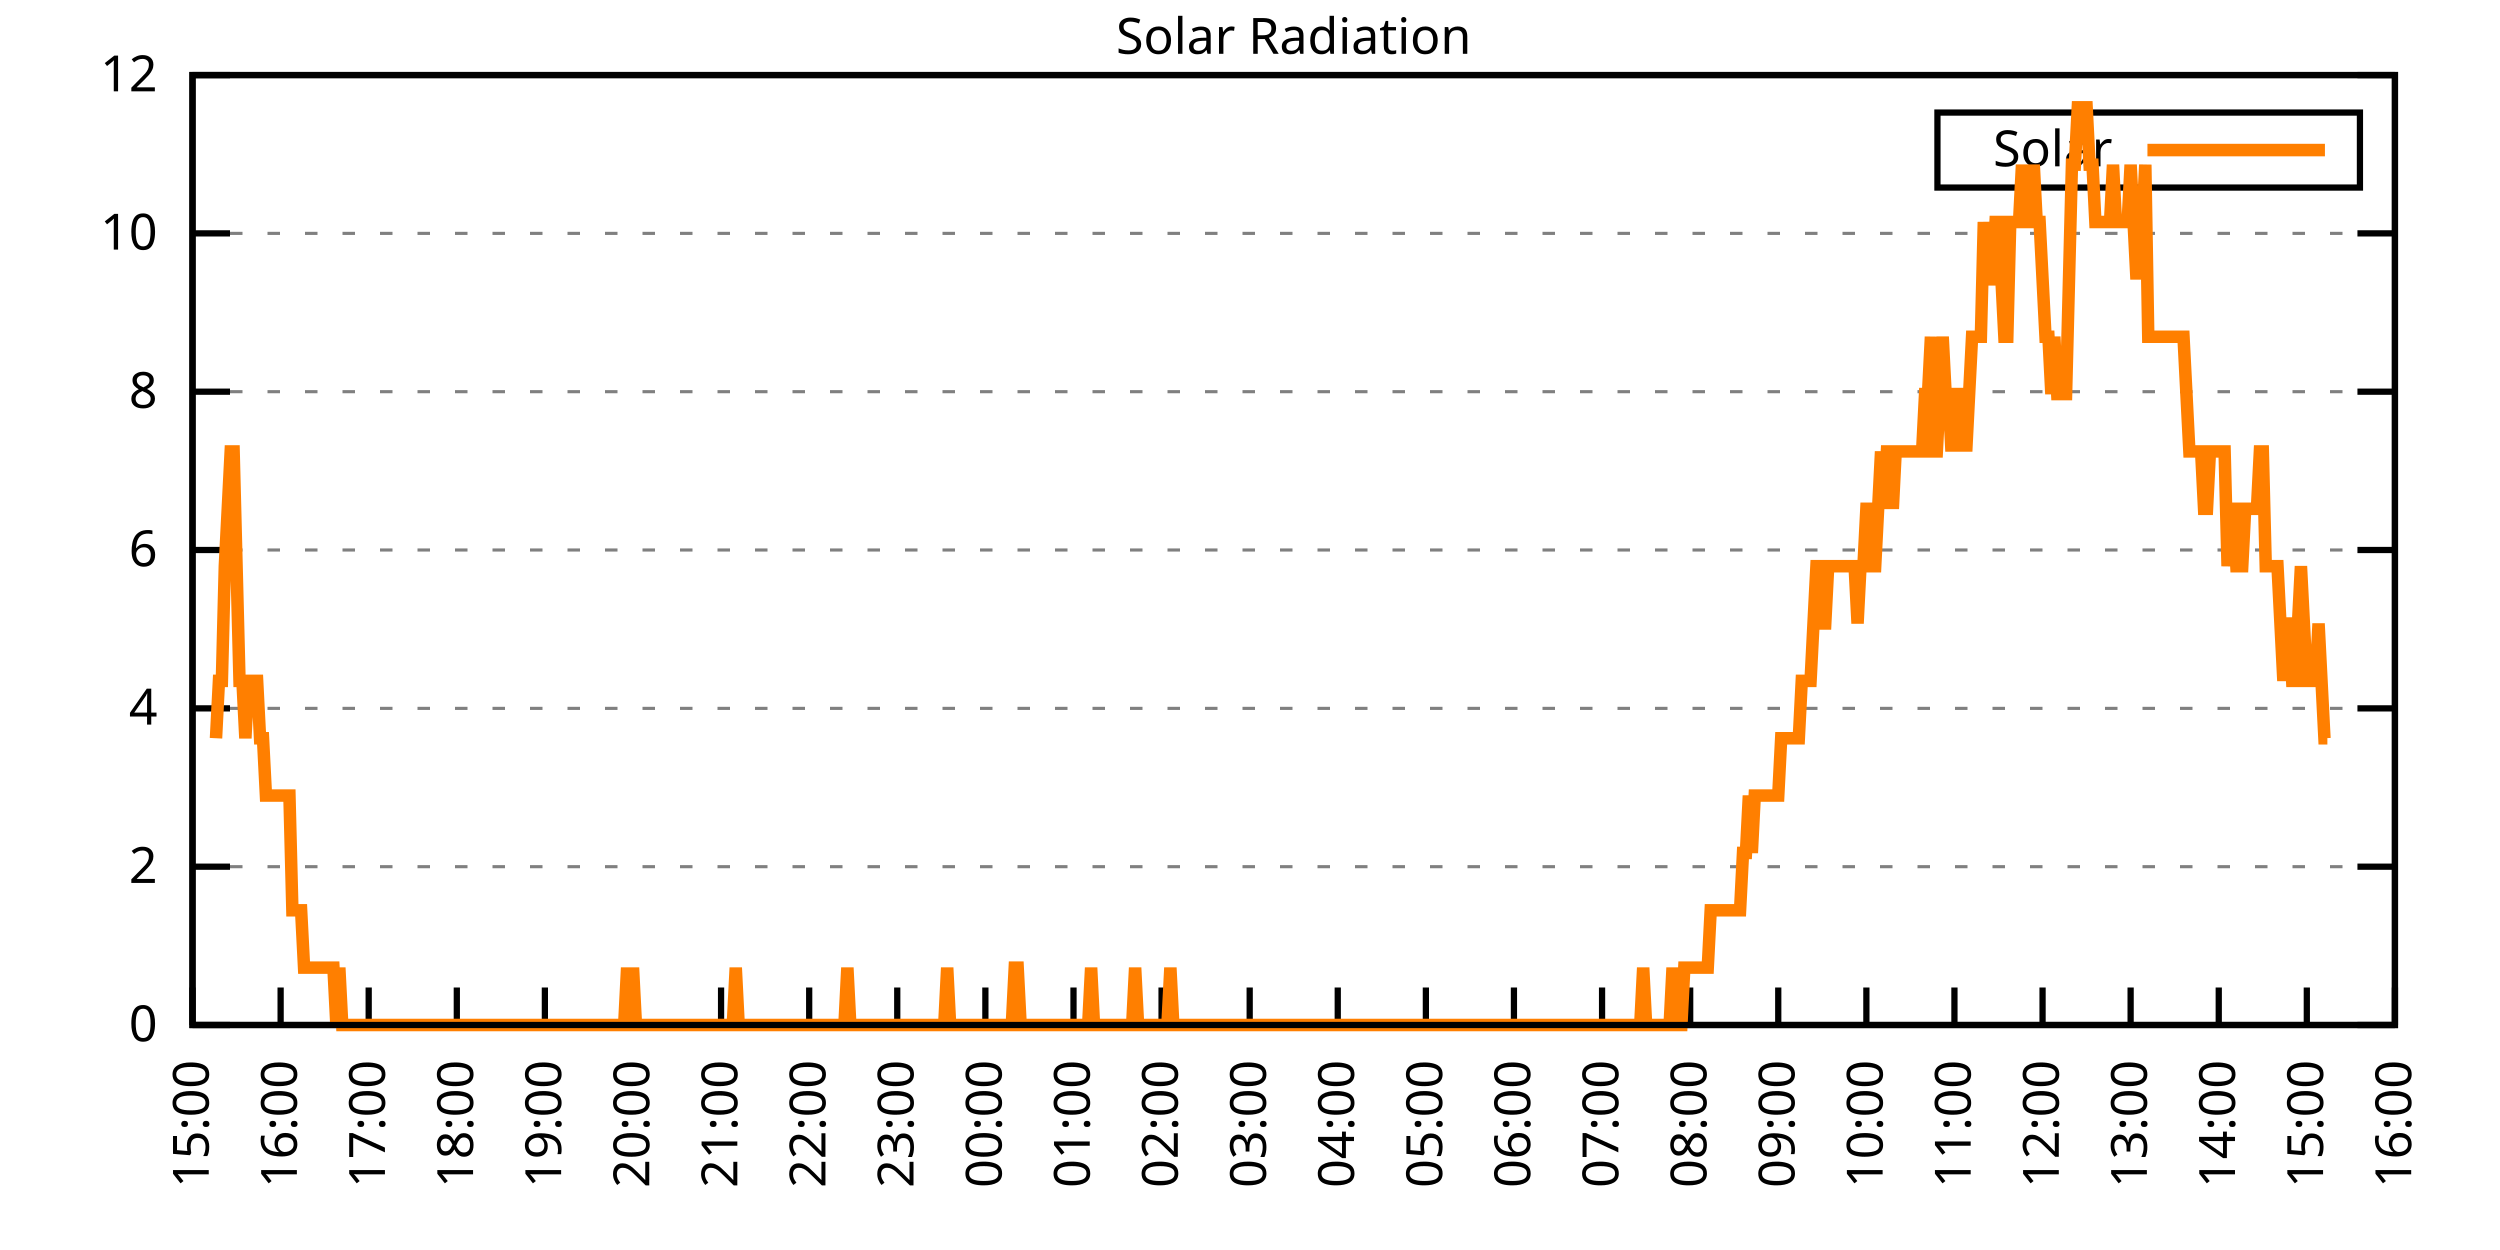
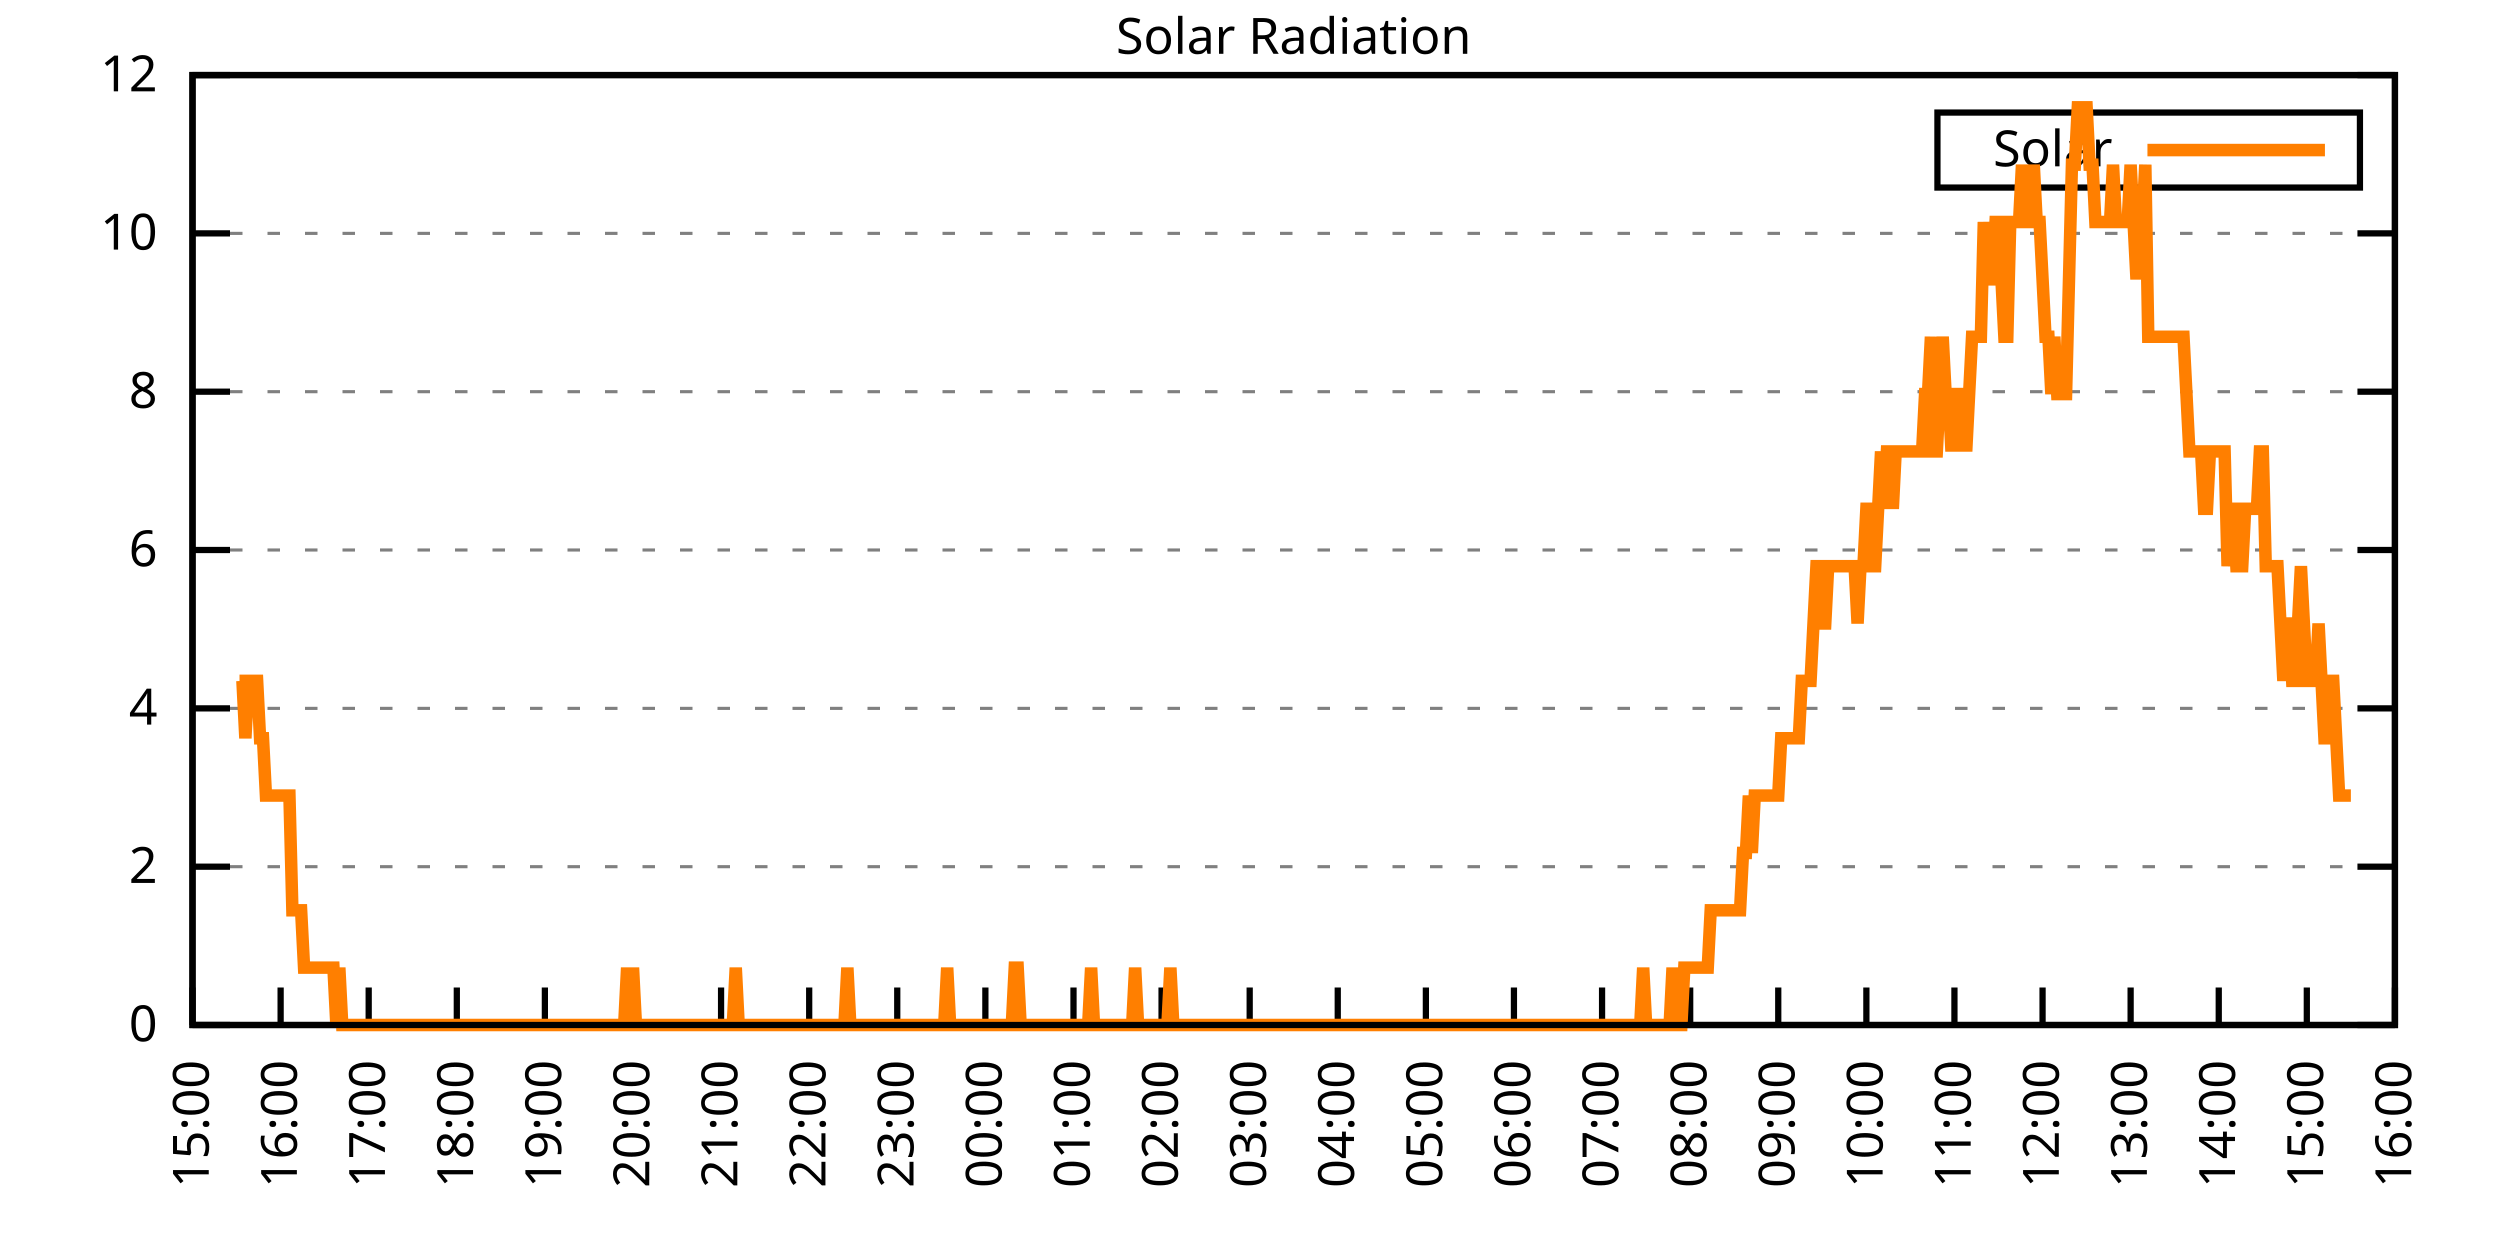
<svg xmlns="http://www.w3.org/2000/svg" xmlns:xlink="http://www.w3.org/1999/xlink" width="400" height="200" viewBox="0 0 400 200">
  <g id="gnuplot_canvas">
    <rect x="0" y="0" width="400" height="200" fill="none" />
    <defs>
      <circle id="gpDot" r="0.5" stroke-width="0.5" stroke="currentColor" />
      <path id="gpPt0" stroke-width="0.333" stroke="currentColor" d="M-1,0 h2 M0,-1 v2" />
      <path id="gpPt1" stroke-width="0.333" stroke="currentColor" d="M-1,-1 L1,1 M1,-1 L-1,1" />
      <path id="gpPt2" stroke-width="0.333" stroke="currentColor" d="M-1,0 L1,0 M0,-1 L0,1 M-1,-1 L1,1 M-1,1 L1,-1" />
      <rect id="gpPt3" stroke-width="0.333" stroke="currentColor" x="-1" y="-1" width="2" height="2" />
      <rect id="gpPt4" stroke-width="0.333" stroke="currentColor" fill="currentColor" x="-1" y="-1" width="2" height="2" />
      <circle id="gpPt5" stroke-width="0.333" stroke="currentColor" cx="0" cy="0" r="1" />
      <use xlink:href="#gpPt5" id="gpPt6" fill="currentColor" stroke="none" />
      <path id="gpPt7" stroke-width="0.333" stroke="currentColor" d="M0,-1.33 L-1.33,0.67 L1.33,0.67 z" />
      <use xlink:href="#gpPt7" id="gpPt8" fill="currentColor" stroke="none" />
      <use xlink:href="#gpPt7" id="gpPt9" stroke="currentColor" transform="rotate(180)" />
      <use xlink:href="#gpPt9" id="gpPt10" fill="currentColor" stroke="none" />
      <use xlink:href="#gpPt3" id="gpPt11" stroke="currentColor" transform="rotate(45)" />
      <use xlink:href="#gpPt11" id="gpPt12" fill="currentColor" stroke="none" />
      <path id="gpPt13" stroke-width="0.333" stroke="currentColor" d="M0,1.330 L1.265,0.411 L0.782,-1.067 L-0.782,-1.076 L-1.265,0.411 z" />
      <use xlink:href="#gpPt13" id="gpPt14" fill="currentColor" stroke="none" />
      <filter id="textbox" filterUnits="objectBoundingBox" x="0" y="0" height="1" width="1">
        <feFlood flood-color="white" flood-opacity="1" result="bgnd" />
        <feComposite in="SourceGraphic" in2="bgnd" operator="atop" />
      </filter>
      <filter id="greybox" filterUnits="objectBoundingBox" x="0" y="0" height="1" width="1">
        <feFlood flood-color="lightgrey" flood-opacity="1" result="grey" />
        <feComposite in="SourceGraphic" in2="grey" operator="atop" />
      </filter>
    </defs>
    <g fill="none" color="white" stroke="currentColor" stroke-width="1.00" stroke-linecap="butt" stroke-linejoin="miter">
</g>
    <g fill="none" color="black" stroke="currentColor" stroke-width="1.00" stroke-linecap="butt" stroke-linejoin="miter">
      <g stroke="none" shape-rendering="crispEdges">
        <polygon fill="rgb(255, 255, 255)" points="30.80,164.00 383.18,164.00 383.18,12.02 30.80,12.02 " />
      </g>
    </g>
    <g fill="none" color="black" stroke="currentColor" stroke-width="1.00" stroke-linecap="butt" stroke-linejoin="miter">
</g>
    <g fill="none" color="black" stroke="black" stroke-width="0.50" stroke-linecap="butt" stroke-linejoin="miter">
</g>
    <g fill="none" color="gray" stroke="currentColor" stroke-width="0.50" stroke-linecap="butt" stroke-linejoin="miter">
      <path stroke="gray" stroke-dasharray="2,4" class="gridline" d="M30.80,164.00 L383.19,164.00  " />
    </g>
    <g fill="none" color="gray" stroke="gray" stroke-width="1.00" stroke-linecap="butt" stroke-linejoin="miter">
</g>
    <g fill="none" color="black" stroke="currentColor" stroke-width="1.00" stroke-linecap="butt" stroke-linejoin="miter">
      <path stroke="black" d="M30.80,164.00 L36.80,164.00 M383.19,164.00 L377.19,164.00  " />
      <g transform="translate(25.20,166.60)" stroke="none" fill="black" font-family="Sans" font-size="8.00" text-anchor="end">
        <text>
          <tspan font-family="Sans"> 0</tspan>
        </text>
      </g>
    </g>
    <g fill="none" color="black" stroke="currentColor" stroke-width="1.00" stroke-linecap="butt" stroke-linejoin="miter">
</g>
    <g fill="none" color="black" stroke="black" stroke-width="0.50" stroke-linecap="butt" stroke-linejoin="miter">
</g>
    <g fill="none" color="gray" stroke="currentColor" stroke-width="0.50" stroke-linecap="butt" stroke-linejoin="miter">
      <path stroke="gray" stroke-dasharray="2,4" class="gridline" d="M30.80,138.67 L383.19,138.67  " />
    </g>
    <g fill="none" color="gray" stroke="gray" stroke-width="1.00" stroke-linecap="butt" stroke-linejoin="miter">
</g>
    <g fill="none" color="black" stroke="currentColor" stroke-width="1.00" stroke-linecap="butt" stroke-linejoin="miter">
      <path stroke="black" d="M30.80,138.67 L36.80,138.67 M383.19,138.67 L377.19,138.67  " />
      <g transform="translate(25.20,141.27)" stroke="none" fill="black" font-family="Sans" font-size="8.00" text-anchor="end">
        <text>
          <tspan font-family="Sans"> 2</tspan>
        </text>
      </g>
    </g>
    <g fill="none" color="black" stroke="currentColor" stroke-width="1.00" stroke-linecap="butt" stroke-linejoin="miter">
</g>
    <g fill="none" color="black" stroke="black" stroke-width="0.50" stroke-linecap="butt" stroke-linejoin="miter">
</g>
    <g fill="none" color="gray" stroke="currentColor" stroke-width="0.50" stroke-linecap="butt" stroke-linejoin="miter">
      <path stroke="gray" stroke-dasharray="2,4" class="gridline" d="M30.80,113.34 L383.19,113.34  " />
    </g>
    <g fill="none" color="gray" stroke="gray" stroke-width="1.00" stroke-linecap="butt" stroke-linejoin="miter">
</g>
    <g fill="none" color="black" stroke="currentColor" stroke-width="1.00" stroke-linecap="butt" stroke-linejoin="miter">
      <path stroke="black" d="M30.80,113.34 L36.80,113.34 M383.19,113.34 L377.19,113.34  " />
      <g transform="translate(25.20,115.94)" stroke="none" fill="black" font-family="Sans" font-size="8.00" text-anchor="end">
        <text>
          <tspan font-family="Sans"> 4</tspan>
        </text>
      </g>
    </g>
    <g fill="none" color="black" stroke="currentColor" stroke-width="1.00" stroke-linecap="butt" stroke-linejoin="miter">
</g>
    <g fill="none" color="black" stroke="black" stroke-width="0.50" stroke-linecap="butt" stroke-linejoin="miter">
</g>
    <g fill="none" color="gray" stroke="currentColor" stroke-width="0.50" stroke-linecap="butt" stroke-linejoin="miter">
      <path stroke="gray" stroke-dasharray="2,4" class="gridline" d="M30.80,88.00 L383.19,88.00  " />
    </g>
    <g fill="none" color="gray" stroke="gray" stroke-width="1.00" stroke-linecap="butt" stroke-linejoin="miter">
</g>
    <g fill="none" color="black" stroke="currentColor" stroke-width="1.00" stroke-linecap="butt" stroke-linejoin="miter">
      <path stroke="black" d="M30.80,88.00 L36.80,88.00 M383.19,88.00 L377.19,88.00  " />
      <g transform="translate(25.20,90.60)" stroke="none" fill="black" font-family="Sans" font-size="8.00" text-anchor="end">
        <text>
          <tspan font-family="Sans"> 6</tspan>
        </text>
      </g>
    </g>
    <g fill="none" color="black" stroke="currentColor" stroke-width="1.00" stroke-linecap="butt" stroke-linejoin="miter">
</g>
    <g fill="none" color="black" stroke="black" stroke-width="0.50" stroke-linecap="butt" stroke-linejoin="miter">
</g>
    <g fill="none" color="gray" stroke="currentColor" stroke-width="0.50" stroke-linecap="butt" stroke-linejoin="miter">
      <path stroke="gray" stroke-dasharray="2,4" class="gridline" d="M30.80,62.67 L383.19,62.67  " />
    </g>
    <g fill="none" color="gray" stroke="gray" stroke-width="1.00" stroke-linecap="butt" stroke-linejoin="miter">
</g>
    <g fill="none" color="black" stroke="currentColor" stroke-width="1.00" stroke-linecap="butt" stroke-linejoin="miter">
      <path stroke="black" d="M30.80,62.67 L36.80,62.67 M383.19,62.67 L377.19,62.67  " />
      <g transform="translate(25.20,65.27)" stroke="none" fill="black" font-family="Sans" font-size="8.00" text-anchor="end">
        <text>
          <tspan font-family="Sans"> 8</tspan>
        </text>
      </g>
    </g>
    <g fill="none" color="black" stroke="currentColor" stroke-width="1.00" stroke-linecap="butt" stroke-linejoin="miter">
</g>
    <g fill="none" color="black" stroke="black" stroke-width="0.50" stroke-linecap="butt" stroke-linejoin="miter">
</g>
    <g fill="none" color="gray" stroke="currentColor" stroke-width="0.50" stroke-linecap="butt" stroke-linejoin="miter">
      <path stroke="gray" stroke-dasharray="2,4" class="gridline" d="M30.80,37.34 L383.19,37.34  " />
    </g>
    <g fill="none" color="gray" stroke="gray" stroke-width="1.00" stroke-linecap="butt" stroke-linejoin="miter">
</g>
    <g fill="none" color="black" stroke="currentColor" stroke-width="1.00" stroke-linecap="butt" stroke-linejoin="miter">
      <path stroke="black" d="M30.80,37.34 L36.80,37.34 M383.19,37.34 L377.19,37.34  " />
      <g transform="translate(25.20,39.94)" stroke="none" fill="black" font-family="Sans" font-size="8.00" text-anchor="end">
        <text>
          <tspan font-family="Sans"> 10</tspan>
        </text>
      </g>
    </g>
    <g fill="none" color="black" stroke="currentColor" stroke-width="1.00" stroke-linecap="butt" stroke-linejoin="miter">
</g>
    <g fill="none" color="black" stroke="black" stroke-width="0.50" stroke-linecap="butt" stroke-linejoin="miter">
</g>
    <g fill="none" color="gray" stroke="currentColor" stroke-width="0.50" stroke-linecap="butt" stroke-linejoin="miter">
      <path stroke="gray" stroke-dasharray="2,4" class="gridline" d="M30.80,12.01 L383.19,12.01  " />
    </g>
    <g fill="none" color="gray" stroke="gray" stroke-width="1.00" stroke-linecap="butt" stroke-linejoin="miter">
</g>
    <g fill="none" color="black" stroke="currentColor" stroke-width="1.00" stroke-linecap="butt" stroke-linejoin="miter">
      <path stroke="black" d="M30.80,12.01 L36.80,12.01 M383.19,12.01 L377.19,12.01  " />
      <g transform="translate(25.20,14.61)" stroke="none" fill="black" font-family="Sans" font-size="8.00" text-anchor="end">
        <text>
          <tspan font-family="Sans"> 12</tspan>
        </text>
      </g>
    </g>
    <g fill="none" color="black" stroke="currentColor" stroke-width="1.00" stroke-linecap="butt" stroke-linejoin="miter">
      <path stroke="black" d="M30.80,164.00 L30.80,158.00  " />
      <g transform="translate(33.40,169.60) rotate(270.00)" stroke="none" fill="black" font-family="Sans" font-size="8.00" text-anchor="end">
        <text>
          <tspan font-family="Sans">15:00</tspan>
        </text>
      </g>
    </g>
    <g fill="none" color="black" stroke="currentColor" stroke-width="1.00" stroke-linecap="butt" stroke-linejoin="miter">
      <path stroke="black" d="M44.90,164.00 L44.90,158.00  " />
      <g transform="translate(47.50,169.60) rotate(270.00)" stroke="none" fill="black" font-family="Sans" font-size="8.00" text-anchor="end">
        <text>
          <tspan font-family="Sans">16:00</tspan>
        </text>
      </g>
    </g>
    <g fill="none" color="black" stroke="currentColor" stroke-width="1.00" stroke-linecap="butt" stroke-linejoin="miter">
      <path stroke="black" d="M58.99,164.00 L58.99,158.00  " />
      <g transform="translate(61.59,169.60) rotate(270.00)" stroke="none" fill="black" font-family="Sans" font-size="8.00" text-anchor="end">
        <text>
          <tspan font-family="Sans">17:00</tspan>
        </text>
      </g>
    </g>
    <g fill="none" color="black" stroke="currentColor" stroke-width="1.00" stroke-linecap="butt" stroke-linejoin="miter">
      <path stroke="black" d="M73.09,164.00 L73.09,158.00  " />
      <g transform="translate(75.69,169.60) rotate(270.00)" stroke="none" fill="black" font-family="Sans" font-size="8.00" text-anchor="end">
        <text>
          <tspan font-family="Sans">18:00</tspan>
        </text>
      </g>
    </g>
    <g fill="none" color="black" stroke="currentColor" stroke-width="1.00" stroke-linecap="butt" stroke-linejoin="miter">
      <path stroke="black" d="M87.18,164.00 L87.18,158.00  " />
      <g transform="translate(89.78,169.60) rotate(270.00)" stroke="none" fill="black" font-family="Sans" font-size="8.00" text-anchor="end">
        <text>
          <tspan font-family="Sans">19:00</tspan>
        </text>
      </g>
    </g>
    <g fill="none" color="black" stroke="currentColor" stroke-width="1.00" stroke-linecap="butt" stroke-linejoin="miter">
      <path stroke="black" d="M101.28,164.00 L101.28,158.00  " />
      <g transform="translate(103.88,169.60) rotate(270.00)" stroke="none" fill="black" font-family="Sans" font-size="8.00" text-anchor="end">
        <text>
          <tspan font-family="Sans">20:00</tspan>
        </text>
      </g>
    </g>
    <g fill="none" color="black" stroke="currentColor" stroke-width="1.00" stroke-linecap="butt" stroke-linejoin="miter">
      <path stroke="black" d="M115.37,164.00 L115.37,158.00  " />
      <g transform="translate(117.97,169.60) rotate(270.00)" stroke="none" fill="black" font-family="Sans" font-size="8.00" text-anchor="end">
        <text>
          <tspan font-family="Sans">21:00</tspan>
        </text>
      </g>
    </g>
    <g fill="none" color="black" stroke="currentColor" stroke-width="1.00" stroke-linecap="butt" stroke-linejoin="miter">
      <path stroke="black" d="M129.47,164.00 L129.47,158.00  " />
      <g transform="translate(132.07,169.60) rotate(270.00)" stroke="none" fill="black" font-family="Sans" font-size="8.00" text-anchor="end">
        <text>
          <tspan font-family="Sans">22:00</tspan>
        </text>
      </g>
    </g>
    <g fill="none" color="black" stroke="currentColor" stroke-width="1.00" stroke-linecap="butt" stroke-linejoin="miter">
      <path stroke="black" d="M143.56,164.00 L143.56,158.00  " />
      <g transform="translate(146.16,169.60) rotate(270.00)" stroke="none" fill="black" font-family="Sans" font-size="8.00" text-anchor="end">
        <text>
          <tspan font-family="Sans">23:00</tspan>
        </text>
      </g>
    </g>
    <g fill="none" color="black" stroke="currentColor" stroke-width="1.00" stroke-linecap="butt" stroke-linejoin="miter">
      <path stroke="black" d="M157.66,164.00 L157.66,158.00  " />
      <g transform="translate(160.26,169.60) rotate(270.00)" stroke="none" fill="black" font-family="Sans" font-size="8.00" text-anchor="end">
        <text>
          <tspan font-family="Sans">00:00</tspan>
        </text>
      </g>
    </g>
    <g fill="none" color="black" stroke="currentColor" stroke-width="1.00" stroke-linecap="butt" stroke-linejoin="miter">
      <path stroke="black" d="M171.76,164.00 L171.76,158.00  " />
      <g transform="translate(174.36,169.60) rotate(270.00)" stroke="none" fill="black" font-family="Sans" font-size="8.00" text-anchor="end">
        <text>
          <tspan font-family="Sans">01:00</tspan>
        </text>
      </g>
    </g>
    <g fill="none" color="black" stroke="currentColor" stroke-width="1.00" stroke-linecap="butt" stroke-linejoin="miter">
      <path stroke="black" d="M185.85,164.00 L185.85,158.00  " />
      <g transform="translate(188.45,169.60) rotate(270.00)" stroke="none" fill="black" font-family="Sans" font-size="8.00" text-anchor="end">
        <text>
          <tspan font-family="Sans">02:00</tspan>
        </text>
      </g>
    </g>
    <g fill="none" color="black" stroke="currentColor" stroke-width="1.00" stroke-linecap="butt" stroke-linejoin="miter">
      <path stroke="black" d="M199.95,164.00 L199.95,158.00  " />
      <g transform="translate(202.55,169.60) rotate(270.00)" stroke="none" fill="black" font-family="Sans" font-size="8.00" text-anchor="end">
        <text>
          <tspan font-family="Sans">03:00</tspan>
        </text>
      </g>
    </g>
    <g fill="none" color="black" stroke="currentColor" stroke-width="1.00" stroke-linecap="butt" stroke-linejoin="miter">
      <path stroke="black" d="M214.04,164.00 L214.04,158.00  " />
      <g transform="translate(216.64,169.60) rotate(270.00)" stroke="none" fill="black" font-family="Sans" font-size="8.00" text-anchor="end">
        <text>
          <tspan font-family="Sans">04:00</tspan>
        </text>
      </g>
    </g>
    <g fill="none" color="black" stroke="currentColor" stroke-width="1.00" stroke-linecap="butt" stroke-linejoin="miter">
      <path stroke="black" d="M228.14,164.00 L228.14,158.00  " />
      <g transform="translate(230.74,169.60) rotate(270.00)" stroke="none" fill="black" font-family="Sans" font-size="8.00" text-anchor="end">
        <text>
          <tspan font-family="Sans">05:00</tspan>
        </text>
      </g>
    </g>
    <g fill="none" color="black" stroke="currentColor" stroke-width="1.00" stroke-linecap="butt" stroke-linejoin="miter">
      <path stroke="black" d="M242.23,164.00 L242.23,158.00  " />
      <g transform="translate(244.83,169.60) rotate(270.00)" stroke="none" fill="black" font-family="Sans" font-size="8.00" text-anchor="end">
        <text>
          <tspan font-family="Sans">06:00</tspan>
        </text>
      </g>
    </g>
    <g fill="none" color="black" stroke="currentColor" stroke-width="1.00" stroke-linecap="butt" stroke-linejoin="miter">
      <path stroke="black" d="M256.33,164.00 L256.33,158.00  " />
      <g transform="translate(258.93,169.60) rotate(270.00)" stroke="none" fill="black" font-family="Sans" font-size="8.00" text-anchor="end">
        <text>
          <tspan font-family="Sans">07:00</tspan>
        </text>
      </g>
    </g>
    <g fill="none" color="black" stroke="currentColor" stroke-width="1.00" stroke-linecap="butt" stroke-linejoin="miter">
      <path stroke="black" d="M270.43,164.00 L270.43,158.00  " />
      <g transform="translate(273.03,169.60) rotate(270.00)" stroke="none" fill="black" font-family="Sans" font-size="8.00" text-anchor="end">
        <text>
          <tspan font-family="Sans">08:00</tspan>
        </text>
      </g>
    </g>
    <g fill="none" color="black" stroke="currentColor" stroke-width="1.00" stroke-linecap="butt" stroke-linejoin="miter">
      <path stroke="black" d="M284.52,164.00 L284.52,158.00  " />
      <g transform="translate(287.12,169.60) rotate(270.00)" stroke="none" fill="black" font-family="Sans" font-size="8.00" text-anchor="end">
        <text>
          <tspan font-family="Sans">09:00</tspan>
        </text>
      </g>
    </g>
    <g fill="none" color="black" stroke="currentColor" stroke-width="1.00" stroke-linecap="butt" stroke-linejoin="miter">
      <path stroke="black" d="M298.62,164.00 L298.62,158.00  " />
      <g transform="translate(301.22,169.60) rotate(270.00)" stroke="none" fill="black" font-family="Sans" font-size="8.00" text-anchor="end">
        <text>
          <tspan font-family="Sans">10:00</tspan>
        </text>
      </g>
    </g>
    <g fill="none" color="black" stroke="currentColor" stroke-width="1.00" stroke-linecap="butt" stroke-linejoin="miter">
      <path stroke="black" d="M312.71,164.00 L312.71,158.00  " />
      <g transform="translate(315.31,169.60) rotate(270.00)" stroke="none" fill="black" font-family="Sans" font-size="8.00" text-anchor="end">
        <text>
          <tspan font-family="Sans">11:00</tspan>
        </text>
      </g>
    </g>
    <g fill="none" color="black" stroke="currentColor" stroke-width="1.00" stroke-linecap="butt" stroke-linejoin="miter">
      <path stroke="black" d="M326.81,164.00 L326.81,158.00  " />
      <g transform="translate(329.41,169.60) rotate(270.00)" stroke="none" fill="black" font-family="Sans" font-size="8.00" text-anchor="end">
        <text>
          <tspan font-family="Sans">12:00</tspan>
        </text>
      </g>
    </g>
    <g fill="none" color="black" stroke="currentColor" stroke-width="1.00" stroke-linecap="butt" stroke-linejoin="miter">
      <path stroke="black" d="M340.90,164.00 L340.90,158.00  " />
      <g transform="translate(343.50,169.60) rotate(270.00)" stroke="none" fill="black" font-family="Sans" font-size="8.00" text-anchor="end">
        <text>
          <tspan font-family="Sans">13:00</tspan>
        </text>
      </g>
    </g>
    <g fill="none" color="black" stroke="currentColor" stroke-width="1.00" stroke-linecap="butt" stroke-linejoin="miter">
      <path stroke="black" d="M355.00,164.00 L355.00,158.00  " />
      <g transform="translate(357.60,169.60) rotate(270.00)" stroke="none" fill="black" font-family="Sans" font-size="8.00" text-anchor="end">
        <text>
          <tspan font-family="Sans">14:00</tspan>
        </text>
      </g>
    </g>
    <g fill="none" color="black" stroke="currentColor" stroke-width="1.00" stroke-linecap="butt" stroke-linejoin="miter">
      <path stroke="black" d="M369.09,164.00 L369.09,158.00  " />
      <g transform="translate(371.69,169.60) rotate(270.00)" stroke="none" fill="black" font-family="Sans" font-size="8.00" text-anchor="end">
        <text>
          <tspan font-family="Sans">15:00</tspan>
        </text>
      </g>
    </g>
    <g fill="none" color="black" stroke="currentColor" stroke-width="1.00" stroke-linecap="butt" stroke-linejoin="miter">
      <path stroke="black" d="M383.19,164.00 L383.19,158.00  " />
      <g transform="translate(385.79,169.60) rotate(270.00)" stroke="none" fill="black" font-family="Sans" font-size="8.00" text-anchor="end">
        <text>
          <tspan font-family="Sans">16:00</tspan>
        </text>
      </g>
    </g>
    <g fill="none" color="black" stroke="currentColor" stroke-width="1.00" stroke-linecap="butt" stroke-linejoin="miter">
</g>
    <g fill="none" color="black" stroke="currentColor" stroke-width="1.00" stroke-linecap="butt" stroke-linejoin="miter">
      <path stroke="black" d="M30.80,12.01 L30.80,164.00 L383.19,164.00 L383.19,12.01 L30.80,12.01 Z  " />
    </g>
    <g fill="none" color="black" stroke="currentColor" stroke-width="1.00" stroke-linecap="butt" stroke-linejoin="miter">
</g>
    <g fill="none" color="black" stroke="currentColor" stroke-width="1.00" stroke-linecap="butt" stroke-linejoin="miter">
      <path stroke="black" d="M309.99,30.01 L309.99,18.01 L377.59,18.01 L377.59,30.01 L309.99,30.01 Z  " />
    </g>
    <g id="Solar_Radiation_plot_1">
      <g fill="none" color="white" stroke="black" stroke-width="2.00" stroke-linecap="butt" stroke-linejoin="miter">
</g>
      <g fill="none" color="black" stroke="currentColor" stroke-width="2.00" stroke-linecap="butt" stroke-linejoin="miter">
        <g transform="translate(337.99,26.61)" stroke="none" fill="black" font-family="Sans" font-size="8.00" text-anchor="end">
          <text>
            <tspan font-family="Sans">Solar</tspan>
          </text>
        </g>
      </g>
      <g fill="none" color="black" stroke="currentColor" stroke-width="2.00" stroke-linecap="butt" stroke-linejoin="miter">
-         <path stroke="rgb(255, 127,   0)" d="M343.59,24.01 L371.99,24.01 M34.56,118.12 L35.03,108.94 L35.50,108.94 L35.97,90.59 L36.44,81.41 L36.91,72.23   L37.38,72.23 L37.85,90.59 L38.32,108.94 L38.79,108.94 L39.26,118.12 L39.73,108.94 L40.20,108.94 L40.67,108.94   L41.14,108.94 L41.61,118.12 L42.08,118.12 L42.55,127.29 L43.02,127.29 L43.49,127.29 L43.96,127.29 L44.43,127.29   L44.90,127.29 L45.37,127.29 L45.84,127.29 L46.31,127.29 L46.78,145.65 L47.24,145.65 L47.71,145.65 L48.18,145.65   L48.65,154.82 L49.12,154.82 L49.59,154.82 L50.06,154.82 L50.53,154.82 L51.00,154.82 L51.47,154.82 L51.94,154.82   L52.41,154.82 L52.88,154.82 L53.35,154.82 L53.82,164.00 L54.29,154.82 L54.76,164.00 L55.23,164.00 L55.70,164.00   L56.17,164.00 L56.64,164.00 L57.11,164.00 L57.58,164.00 L58.05,164.00 L58.52,164.00 L58.99,164.00 L59.46,164.00   L59.93,164.00 L60.40,164.00 L60.87,164.00 L61.34,164.00 L61.81,164.00 L62.28,164.00 L62.75,164.00 L63.22,164.00   L63.69,164.00 L64.16,164.00 L64.63,164.00 L65.10,164.00 L65.57,164.00 L66.04,164.00 L66.51,164.00 L66.98,164.00   L67.45,164.00 L67.92,164.00 L68.39,164.00 L68.86,164.00 L69.33,164.00 L69.80,164.00 L70.27,164.00 L70.74,164.00   L71.21,164.00 L71.68,164.00 L72.15,164.00 L72.62,164.00 L73.09,164.00 L73.56,164.00 L74.03,164.00 L74.50,164.00   L74.97,164.00 L75.44,164.00 L75.91,164.00 L76.38,164.00 L76.85,164.00 L77.32,164.00 L77.79,164.00 L78.26,164.00   L78.73,164.00 L79.19,164.00 L79.66,164.00 L80.13,164.00 L80.60,164.00 L81.07,164.00 L81.54,164.00 L82.01,164.00   L82.48,164.00 L82.95,164.00 L83.42,164.00 L83.89,164.00 L84.36,164.00 L84.83,164.00 L85.30,164.00 L85.77,164.00   L86.24,164.00 L86.71,164.00 L87.18,164.00 L87.65,164.00 L88.12,164.00 L88.59,164.00 L89.06,164.00 L89.53,164.00   L90.00,164.00 L90.47,164.00 L90.94,164.00 L91.41,164.00 L91.88,164.00 L92.35,164.00 L92.82,164.00 L93.29,164.00   L93.76,164.00 L94.23,164.00 L94.70,164.00 L95.17,164.00 L95.64,164.00 L96.11,164.00 L96.58,164.00 L97.05,164.00   L97.52,164.00 L97.99,164.00 L98.46,164.00 L98.93,164.00 L99.40,164.00 L99.87,164.00 L100.34,154.82 L100.81,164.00   L101.28,154.82 L101.75,164.00 L102.22,164.00 L102.69,164.00 L103.16,164.00 L103.63,164.00 L104.10,164.00 L104.57,164.00   L105.04,164.00 L105.51,164.00 L105.98,164.00 L106.45,164.00 L106.92,164.00 L107.39,164.00 L107.86,164.00 L108.33,164.00   L108.80,164.00 L109.27,164.00 L109.74,164.00 L110.21,164.00 L110.68,164.00 L111.14,164.00 L111.61,164.00 L112.08,164.00   L112.55,164.00 L113.02,164.00 L113.49,164.00 L113.96,164.00 L114.43,164.00 L114.90,164.00 L115.37,164.00 L115.84,164.00   L116.31,164.00 L116.78,164.00 L117.25,164.00 L117.72,154.82 L118.19,164.00 L118.66,164.00 L119.13,164.00 L119.60,164.00   L120.07,164.00 L120.54,164.00 L121.01,164.00 L121.48,164.00 L121.95,164.00 L122.42,164.00 L122.89,164.00 L123.36,164.00   L123.83,164.00 L124.30,164.00 L124.77,164.00 L125.24,164.00 L125.71,164.00 L126.18,164.00 L126.65,164.00 L127.12,164.00   L127.59,164.00 L128.06,164.00 L128.53,164.00 L129.00,164.00 L129.47,164.00 L129.94,164.00 L130.41,164.00 L130.88,164.00   L131.35,164.00 L131.82,164.00 L132.29,164.00 L132.76,164.00 L133.23,164.00 L133.70,164.00 L134.17,164.00 L134.64,164.00   L135.11,164.00 L135.58,154.82 L136.05,164.00 L136.52,164.00 L136.99,164.00 L137.46,164.00 L137.93,164.00 L138.40,164.00   L138.87,164.00 L139.34,164.00 L139.81,164.00 L140.28,164.00 L140.75,164.00 L141.22,164.00 L141.69,164.00 L142.16,164.00   L142.63,164.00 L143.09,164.00 L143.56,164.00 L144.03,164.00 L144.50,164.00 L144.97,164.00 L145.44,164.00 L145.91,164.00   L146.38,164.00 L146.85,164.00 L147.32,164.00 L147.79,164.00 L148.26,164.00 L148.73,164.00 L149.20,164.00 L149.67,164.00   L150.14,164.00 L150.61,164.00 L151.08,164.00 L151.55,154.82 L152.02,164.00 L152.49,164.00 L152.96,164.00 L153.43,164.00   L153.90,164.00 L154.37,164.00 L154.84,164.00 L155.31,164.00 L155.78,164.00 L156.25,164.00 L156.72,164.00 L157.19,164.00   L157.66,164.00 L158.13,164.00 L158.60,164.00 L159.07,164.00 L159.54,164.00 L160.01,164.00 L160.48,164.00 L160.95,164.00   L161.42,164.00 L161.89,164.00 L162.36,154.82 L162.83,154.82 L163.30,164.00 L163.77,164.00 L164.24,164.00 L164.71,164.00   L165.18,164.00 L165.65,164.00 L166.12,164.00 L166.59,164.00 L167.06,164.00 L167.53,164.00 L168.00,164.00 L168.47,164.00   L168.94,164.00 L169.41,164.00 L169.88,164.00 L170.35,164.00 L170.82,164.00 L171.29,164.00 L171.76,164.00 L172.23,164.00   L172.70,164.00 L173.17,164.00 L173.64,164.00 L174.11,164.00 L174.58,154.82 L175.04,164.00 L175.51,164.00 L175.98,164.00   L176.45,164.00 L176.92,164.00 L177.39,164.00 L177.86,164.00 L178.33,164.00 L178.80,164.00 L179.27,164.00 L179.74,164.00   L180.21,164.00 L180.68,164.00 L181.15,164.00 L181.62,154.82 L182.09,164.00 L182.56,164.00 L183.03,164.00 L183.50,164.00   L183.97,164.00 L184.44,164.00 L184.91,164.00 L185.38,164.00 L185.85,164.00 L186.32,164.00 L186.79,164.00 L187.26,154.82   L187.73,164.00 L188.20,164.00 L188.67,164.00 L189.14,164.00 L189.61,164.00 L190.08,164.00 L190.55,164.00 L191.02,164.00   L191.49,164.00 L191.96,164.00 L192.43,164.00 L192.90,164.00 L193.37,164.00 L193.84,164.00 L194.31,164.00 L194.78,164.00   L195.25,164.00 L195.72,164.00 L196.19,164.00 L196.66,164.00 L197.13,164.00 L197.60,164.00 L198.07,164.00 L198.54,164.00   L199.01,164.00 L199.48,164.00 L199.95,164.00 L200.42,164.00 L200.89,164.00 L201.36,164.00 L201.83,164.00 L202.30,164.00   L202.77,164.00 L203.24,164.00 L203.71,164.00 L204.18,164.00 L204.65,164.00 L205.12,164.00 L205.59,164.00 L206.06,164.00   L206.53,164.00 L207.00,164.00 L207.46,164.00 L207.93,164.00 L208.40,164.00 L208.87,164.00 L209.34,164.00 L209.81,164.00   L210.28,164.00 L210.75,164.00 L211.22,164.00 L211.69,164.00 L212.16,164.00 L212.63,164.00 L213.10,164.00 L213.57,164.00   L214.04,164.00 L214.51,164.00 L214.98,164.00 L215.45,164.00 L215.92,164.00 L216.39,164.00 L216.86,164.00 L217.33,164.00   L217.80,164.00 L218.27,164.00 L218.74,164.00 L219.21,164.00 L219.68,164.00 L220.15,164.00 L220.62,164.00 L221.09,164.00   L221.56,164.00 L222.03,164.00 L222.50,164.00 L222.97,164.00 L223.44,164.00 L223.91,164.00 L224.38,164.00 L224.85,164.00   L225.32,164.00 L225.79,164.00 L226.26,164.00 L226.73,164.00 L227.20,164.00 L227.67,164.00 L228.14,164.00 L228.61,164.00   L229.08,164.00 L229.55,164.00 L230.02,164.00 L230.49,164.00 L230.96,164.00 L231.43,164.00 L231.90,164.00 L232.37,164.00   L232.84,164.00 L233.31,164.00 L233.78,164.00 L234.25,164.00 L234.72,164.00 L235.19,164.00 L235.66,164.00 L236.13,164.00   L236.60,164.00 L237.07,164.00 L237.54,164.00 L238.01,164.00 L238.48,164.00 L238.95,164.00 L239.41,164.00 L239.88,164.00   L240.35,164.00 L240.82,164.00 L241.29,164.00 L241.76,164.00 L242.23,164.00 L242.70,164.00 L243.17,164.00 L243.64,164.00   L244.11,164.00 L244.58,164.00 L245.05,164.00 L245.52,164.00 L245.99,164.00 L246.46,164.00 L246.93,164.00 L247.40,164.00   L247.87,164.00 L248.34,164.00 L248.81,164.00 L249.28,164.00 L249.75,164.00 L250.22,164.00 L250.69,164.00 L251.16,164.00   L251.63,164.00 L252.10,164.00 L252.57,164.00 L253.04,164.00 L253.51,164.00 L253.98,164.00 L254.45,164.00 L254.92,164.00   L255.39,164.00 L255.86,164.00 L256.33,164.00 L256.80,164.00 L257.27,164.00 L257.74,164.00 L258.21,164.00 L258.68,164.00   L259.15,164.00 L259.62,164.00 L260.09,164.00 L260.56,164.00 L261.03,164.00 L261.50,164.00 L261.97,164.00 L262.44,164.00   L262.91,154.82 L263.38,164.00 L263.85,164.00 L264.32,164.00 L264.79,164.00 L265.26,164.00 L265.73,164.00 L266.20,164.00   L266.67,164.00 L267.14,164.00 L267.61,154.82 L268.08,164.00 L268.55,164.00 L269.02,164.00 L269.49,154.82 L269.96,154.82   L270.43,154.82 L270.90,154.82 L271.36,154.82 L271.83,154.82 L272.30,154.82 L272.77,154.82 L273.24,154.82 L273.71,145.65   L274.18,145.65 L274.65,145.65 L275.12,145.65 L275.59,145.65 L276.06,145.65 L276.53,145.65 L277.00,145.65 L277.47,145.65   L277.94,145.65 L278.41,145.65 L278.88,136.47 L279.35,136.47 L279.82,127.29 L280.29,136.47 L280.76,127.29 L281.23,127.29   L281.70,127.29 L282.17,127.29 L282.64,127.29 L283.11,127.29 L283.58,127.29 L284.05,127.29 L284.52,127.29 L284.99,118.12   L285.46,118.12 L285.93,118.12 L286.40,118.12 L286.87,118.12 L287.34,118.12 L287.81,118.12 L288.28,108.94 L288.75,108.94   L289.22,108.94 L289.69,108.94 L290.16,99.76 L290.63,90.59 L291.10,90.59 L291.57,99.76 L292.04,99.76 L292.51,90.59   L292.98,90.59 L293.45,90.59 L293.92,90.59 L294.39,90.59 L294.86,90.59 L295.33,90.59 L295.80,90.59 L296.27,90.59   L296.74,90.59 L297.21,99.76 L297.68,90.59 L298.15,90.59 L298.62,81.41 L299.09,81.41 L299.56,90.59 L300.03,90.59   L300.50,81.41 L300.97,72.23 L301.44,81.41 L301.91,72.23 L302.38,72.23 L302.85,81.41 L303.31,72.23 L303.78,72.23   L304.25,72.23 L304.72,72.23 L305.19,72.23 L305.66,72.23 L306.13,72.23 L306.60,72.23 L307.07,72.23 L307.54,72.23   L308.01,63.05 L308.48,63.05 L308.95,53.88 L309.42,72.23 L309.89,72.23 L310.36,63.05 L310.83,53.88 L311.30,63.05   L311.77,63.05 L312.24,72.23 L312.71,63.05 L313.18,72.23 L313.65,63.05 L314.12,63.05 L314.59,72.23 L315.06,63.05   L315.53,53.88 L316.00,53.88 L316.47,53.88 L316.94,53.88 L317.41,35.52 L317.88,44.70 L318.35,44.70 L318.82,44.70   L319.29,35.52 L319.76,35.52 L320.23,44.70 L320.70,53.88 L321.17,53.88 L321.64,35.52 L322.11,35.52 L322.58,35.52   L323.05,35.52 L323.52,26.35 L323.99,35.52 L324.46,35.52 L324.93,35.52 L325.40,26.35 L325.87,35.52 L326.34,35.52   L326.81,44.70 L327.28,53.88 L327.75,53.88 L328.22,63.05 L328.69,53.88 L329.16,63.05 L329.63,63.05 L330.10,63.05   L330.57,63.05 L331.04,44.70 L331.51,26.35 L331.98,26.35 L332.45,17.17 L332.92,17.17 L333.39,17.17 L333.86,17.17   L334.33,26.35 L334.80,26.35 L335.26,35.52 L335.73,35.52 L336.20,35.52 L336.67,35.52 L337.14,35.52 L337.61,35.52   L338.08,26.35 L338.55,35.52 L339.02,35.52 L339.49,35.52 L339.96,35.52 L340.43,35.52 L340.90,26.35 L341.37,35.52   L341.84,44.70 L342.31,35.52 L342.78,35.52 L343.25,26.35 L343.72,53.88 L344.19,53.88 L344.66,53.88 L345.13,53.88   L345.60,53.88 L346.07,53.88 L346.54,53.88 L347.01,53.88 L347.48,53.88 L347.95,53.88 L348.42,53.88 L348.89,53.88   L349.36,53.88 L349.83,63.05 L350.30,72.23 L350.77,72.23 L351.24,72.23 L351.71,72.23 L352.18,72.23 L352.65,81.41   L353.12,81.41 L353.59,72.23 L354.06,72.23 L354.53,72.23 L355.00,72.23 L355.47,72.23 L355.94,72.23 L356.41,90.59   L356.88,81.41 L357.35,81.41 L357.82,90.59 L358.29,90.59 L358.76,90.59 L359.23,81.41 L359.70,81.41 L360.17,81.41   L360.64,81.41 L361.11,81.41 L361.58,72.23 L362.05,72.23 L362.52,90.59 L362.99,90.59 L363.46,90.59 L363.93,90.59   L364.40,90.59 L364.87,99.76 L365.34,108.94 L365.81,99.76 L366.28,99.76 L366.75,108.94 L367.21,108.94 L367.68,99.76   L368.15,90.59 L368.62,99.76 L369.09,108.94 L369.56,108.94 L370.03,108.94 L370.50,108.94 L370.97,99.76 L371.44,108.94   L371.91,118.12 L372.38,118.12  " />
+         <path stroke="rgb(255, 127,   0)" d="M343.59,24.01 L371.99,24.01 M38.32,108.94 L38.79,108.94 L39.26,118.12 L39.73,108.94 L40.20,108.94 L40.67,108.94   L41.14,108.94 L41.61,118.12 L42.08,118.12 L42.55,127.29 L43.02,127.29 L43.49,127.29 L43.96,127.29 L44.43,127.29   L44.90,127.29 L45.37,127.29 L45.84,127.29 L46.31,127.29 L46.78,145.65 L47.24,145.65 L47.71,145.65 L48.18,145.65   L48.65,154.82 L49.12,154.82 L49.59,154.82 L50.06,154.82 L50.53,154.82 L51.00,154.82 L51.47,154.82 L51.94,154.82   L52.41,154.82 L52.88,154.82 L53.35,154.82 L53.82,164.00 L54.29,154.82 L54.76,164.00 L55.23,164.00 L55.70,164.00   L56.17,164.00 L56.64,164.00 L57.11,164.00 L57.58,164.00 L58.05,164.00 L58.52,164.00 L58.99,164.00 L59.46,164.00   L59.93,164.00 L60.40,164.00 L60.87,164.00 L61.34,164.00 L61.81,164.00 L62.28,164.00 L62.75,164.00 L63.22,164.00   L63.69,164.00 L64.16,164.00 L64.63,164.00 L65.10,164.00 L65.57,164.00 L66.04,164.00 L66.51,164.00 L66.98,164.00   L67.45,164.00 L67.92,164.00 L68.39,164.00 L68.86,164.00 L69.33,164.00 L69.80,164.00 L70.27,164.00 L70.74,164.00   L71.21,164.00 L71.68,164.00 L72.15,164.00 L72.62,164.00 L73.09,164.00 L73.56,164.00 L74.03,164.00 L74.50,164.00   L74.97,164.00 L75.44,164.00 L75.91,164.00 L76.38,164.00 L76.85,164.00 L77.32,164.00 L77.79,164.00 L78.26,164.00   L78.73,164.00 L79.19,164.00 L79.66,164.00 L80.13,164.00 L80.60,164.00 L81.07,164.00 L81.54,164.00 L82.01,164.00   L82.48,164.00 L82.95,164.00 L83.42,164.00 L83.89,164.00 L84.36,164.00 L84.83,164.00 L85.30,164.00 L85.77,164.00   L86.24,164.00 L86.71,164.00 L87.18,164.00 L87.65,164.00 L88.12,164.00 L88.59,164.00 L89.06,164.00 L89.53,164.00   L90.00,164.00 L90.47,164.00 L90.94,164.00 L91.41,164.00 L91.88,164.00 L92.35,164.00 L92.82,164.00 L93.29,164.00   L93.76,164.00 L94.23,164.00 L94.70,164.00 L95.17,164.00 L95.64,164.00 L96.11,164.00 L96.58,164.00 L97.05,164.00   L97.52,164.00 L97.99,164.00 L98.46,164.00 L98.93,164.00 L99.40,164.00 L99.87,164.00 L100.34,154.82 L100.81,164.00   L101.28,154.82 L101.75,164.00 L102.22,164.00 L102.69,164.00 L103.16,164.00 L103.63,164.00 L104.10,164.00 L104.57,164.00   L105.04,164.00 L105.51,164.00 L105.98,164.00 L106.45,164.00 L106.92,164.00 L107.39,164.00 L107.86,164.00 L108.33,164.00   L108.80,164.00 L109.27,164.00 L109.74,164.00 L110.21,164.00 L110.68,164.00 L111.14,164.00 L111.61,164.00 L112.08,164.00   L112.55,164.00 L113.02,164.00 L113.49,164.00 L113.96,164.00 L114.43,164.00 L114.90,164.00 L115.37,164.00 L115.84,164.00   L116.31,164.00 L116.78,164.00 L117.25,164.00 L117.72,154.82 L118.19,164.00 L118.66,164.00 L119.13,164.00 L119.60,164.00   L120.07,164.00 L120.54,164.00 L121.01,164.00 L121.48,164.00 L121.95,164.00 L122.42,164.00 L122.89,164.00 L123.36,164.00   L123.83,164.00 L124.30,164.00 L124.77,164.00 L125.24,164.00 L125.71,164.00 L126.18,164.00 L126.65,164.00 L127.12,164.00   L127.59,164.00 L128.06,164.00 L128.53,164.00 L129.00,164.00 L129.47,164.00 L129.94,164.00 L130.41,164.00 L130.88,164.00   L131.35,164.00 L131.82,164.00 L132.29,164.00 L132.76,164.00 L133.23,164.00 L133.70,164.00 L134.17,164.00 L134.64,164.00   L135.11,164.00 L135.58,154.82 L136.05,164.00 L136.52,164.00 L136.99,164.00 L137.46,164.00 L137.93,164.00 L138.40,164.00   L138.87,164.00 L139.34,164.00 L139.81,164.00 L140.28,164.00 L140.75,164.00 L141.22,164.00 L141.69,164.00 L142.16,164.00   L142.63,164.00 L143.09,164.00 L143.56,164.00 L144.03,164.00 L144.50,164.00 L144.97,164.00 L145.44,164.00 L145.91,164.00   L146.38,164.00 L146.85,164.00 L147.32,164.00 L147.79,164.00 L148.26,164.00 L148.73,164.00 L149.20,164.00 L149.67,164.00   L150.14,164.00 L150.61,164.00 L151.08,164.00 L151.55,154.82 L152.02,164.00 L152.49,164.00 L152.96,164.00 L153.43,164.00   L153.90,164.00 L154.37,164.00 L154.84,164.00 L155.31,164.00 L155.78,164.00 L156.25,164.00 L156.72,164.00 L157.19,164.00   L157.66,164.00 L158.13,164.00 L158.60,164.00 L159.07,164.00 L159.54,164.00 L160.01,164.00 L160.48,164.00 L160.95,164.00   L161.42,164.00 L161.89,164.00 L162.36,154.82 L162.83,154.82 L163.30,164.00 L163.77,164.00 L164.24,164.00 L164.71,164.00   L165.18,164.00 L165.65,164.00 L166.12,164.00 L166.59,164.00 L167.06,164.00 L167.53,164.00 L168.00,164.00 L168.47,164.00   L168.94,164.00 L169.41,164.00 L169.88,164.00 L170.35,164.00 L170.82,164.00 L171.29,164.00 L171.76,164.00 L172.23,164.00   L172.70,164.00 L173.17,164.00 L173.64,164.00 L174.11,164.00 L174.58,154.82 L175.04,164.00 L175.51,164.00 L175.98,164.00   L176.45,164.00 L176.92,164.00 L177.39,164.00 L177.86,164.00 L178.33,164.00 L178.80,164.00 L179.27,164.00 L179.74,164.00   L180.21,164.00 L180.68,164.00 L181.15,164.00 L181.62,154.82 L182.09,164.00 L182.56,164.00 L183.03,164.00 L183.50,164.00   L183.97,164.00 L184.44,164.00 L184.91,164.00 L185.38,164.00 L185.85,164.00 L186.32,164.00 L186.79,164.00 L187.26,154.82   L187.73,164.00 L188.20,164.00 L188.67,164.00 L189.14,164.00 L189.61,164.00 L190.08,164.00 L190.55,164.00 L191.02,164.00   L191.49,164.00 L191.96,164.00 L192.43,164.00 L192.90,164.00 L193.37,164.00 L193.84,164.00 L194.31,164.00 L194.78,164.00   L195.25,164.00 L195.72,164.00 L196.19,164.00 L196.66,164.00 L197.13,164.00 L197.60,164.00 L198.07,164.00 L198.54,164.00   L199.01,164.00 L199.48,164.00 L199.95,164.00 L200.42,164.00 L200.89,164.00 L201.36,164.00 L201.83,164.00 L202.30,164.00   L202.77,164.00 L203.24,164.00 L203.71,164.00 L204.18,164.00 L204.65,164.00 L205.12,164.00 L205.59,164.00 L206.06,164.00   L206.53,164.00 L207.00,164.00 L207.46,164.00 L207.93,164.00 L208.40,164.00 L208.87,164.00 L209.34,164.00 L209.81,164.00   L210.28,164.00 L210.75,164.00 L211.22,164.00 L211.69,164.00 L212.16,164.00 L212.63,164.00 L213.10,164.00 L213.57,164.00   L214.04,164.00 L214.51,164.00 L214.98,164.00 L215.45,164.00 L215.92,164.00 L216.39,164.00 L216.86,164.00 L217.33,164.00   L217.80,164.00 L218.27,164.00 L218.74,164.00 L219.21,164.00 L219.68,164.00 L220.15,164.00 L220.62,164.00 L221.09,164.00   L221.56,164.00 L222.03,164.00 L222.50,164.00 L222.97,164.00 L223.44,164.00 L223.91,164.00 L224.38,164.00 L224.85,164.00   L225.32,164.00 L225.79,164.00 L226.26,164.00 L226.73,164.00 L227.20,164.00 L227.67,164.00 L228.14,164.00 L228.61,164.00   L229.08,164.00 L229.55,164.00 L230.02,164.00 L230.49,164.00 L230.96,164.00 L231.43,164.00 L231.90,164.00 L232.37,164.00   L232.84,164.00 L233.31,164.00 L233.78,164.00 L234.25,164.00 L234.72,164.00 L235.19,164.00 L235.66,164.00 L236.13,164.00   L236.60,164.00 L237.07,164.00 L237.54,164.00 L238.01,164.00 L238.48,164.00 L238.95,164.00 L239.41,164.00 L239.88,164.00   L240.35,164.00 L240.82,164.00 L241.29,164.00 L241.76,164.00 L242.23,164.00 L242.70,164.00 L243.17,164.00 L243.64,164.00   L244.11,164.00 L244.58,164.00 L245.05,164.00 L245.52,164.00 L245.99,164.00 L246.46,164.00 L246.93,164.00 L247.40,164.00   L247.87,164.00 L248.34,164.00 L248.81,164.00 L249.28,164.00 L249.75,164.00 L250.22,164.00 L250.69,164.00 L251.16,164.00   L251.63,164.00 L252.10,164.00 L252.57,164.00 L253.04,164.00 L253.51,164.00 L253.98,164.00 L254.45,164.00 L254.92,164.00   L255.39,164.00 L255.86,164.00 L256.33,164.00 L256.80,164.00 L257.27,164.00 L257.74,164.00 L258.21,164.00 L258.68,164.00   L259.15,164.00 L259.62,164.00 L260.09,164.00 L260.56,164.00 L261.03,164.00 L261.50,164.00 L261.97,164.00 L262.44,164.00   L262.91,154.82 L263.38,164.00 L263.85,164.00 L264.32,164.00 L264.79,164.00 L265.26,164.00 L265.73,164.00 L266.20,164.00   L266.67,164.00 L267.14,164.00 L267.61,154.82 L268.08,164.00 L268.55,164.00 L269.02,164.00 L269.49,154.82 L269.96,154.82   L270.43,154.82 L270.90,154.82 L271.36,154.82 L271.83,154.82 L272.30,154.82 L272.77,154.82 L273.24,154.82 L273.71,145.65   L274.18,145.65 L274.65,145.65 L275.12,145.65 L275.59,145.65 L276.06,145.65 L276.53,145.65 L277.00,145.65 L277.47,145.65   L277.94,145.65 L278.41,145.65 L278.88,136.47 L279.35,136.47 L279.82,127.29 L280.29,136.47 L280.76,127.29 L281.23,127.29   L281.70,127.29 L282.17,127.29 L282.64,127.29 L283.11,127.29 L283.58,127.29 L284.05,127.29 L284.52,127.29 L284.99,118.12   L285.46,118.12 L285.93,118.12 L286.40,118.12 L286.87,118.12 L287.34,118.12 L287.81,118.12 L288.28,108.94 L288.75,108.94   L289.22,108.94 L289.69,108.94 L290.16,99.76 L290.63,90.59 L291.10,90.59 L291.57,99.76 L292.04,99.76 L292.51,90.59   L292.98,90.59 L293.45,90.59 L293.92,90.59 L294.39,90.59 L294.86,90.59 L295.33,90.59 L295.80,90.59 L296.27,90.59   L296.74,90.59 L297.21,99.76 L297.68,90.59 L298.15,90.59 L298.62,81.41 L299.09,81.41 L299.56,90.59 L300.03,90.59   L300.50,81.41 L300.97,72.23 L301.44,81.41 L301.91,72.23 L302.38,72.23 L302.85,81.41 L303.31,72.23 L303.78,72.23   L304.25,72.23 L304.72,72.23 L305.19,72.23 L305.66,72.23 L306.13,72.23 L306.60,72.23 L307.07,72.23 L307.54,72.23   L308.01,63.05 L308.48,63.05 L308.95,53.88 L309.42,72.23 L309.89,72.23 L310.36,63.05 L310.83,53.88 L311.30,63.05   L311.77,63.05 L312.24,72.23 L312.71,63.05 L313.18,72.23 L313.65,63.05 L314.12,63.05 L314.59,72.23 L315.06,63.05   L315.53,53.88 L316.00,53.88 L316.47,53.88 L316.94,53.88 L317.41,35.52 L317.88,44.70 L318.35,44.70 L318.82,44.70   L319.29,35.52 L319.76,35.52 L320.23,44.70 L320.70,53.88 L321.17,53.88 L321.64,35.52 L322.11,35.52 L322.58,35.52   L323.05,35.52 L323.52,26.35 L323.99,35.52 L324.46,35.52 L324.93,35.52 L325.40,26.35 L325.87,35.52 L326.34,35.52   L326.81,44.70 L327.28,53.88 L327.75,53.88 L328.22,63.05 L328.69,53.88 L329.16,63.05 L329.63,63.05 L330.10,63.05   L330.57,63.05 L331.04,44.70 L331.51,26.35 L331.98,26.35 L332.45,17.17 L332.92,17.17 L333.39,17.17 L333.86,17.17   L334.33,26.35 L334.80,26.35 L335.26,35.52 L335.73,35.52 L336.20,35.52 L336.67,35.52 L337.14,35.52 L337.61,35.52   L338.08,26.35 L338.55,35.52 L339.02,35.52 L339.49,35.52 L339.96,35.52 L340.43,35.52 L340.90,26.35 L341.37,35.52   L341.84,44.70 L342.31,35.52 L342.78,35.52 L343.25,26.35 L343.72,53.88 L344.19,53.88 L344.66,53.88 L345.13,53.88   L345.60,53.88 L346.07,53.88 L346.54,53.88 L347.01,53.88 L347.48,53.88 L347.95,53.88 L348.42,53.88 L348.89,53.88   L349.36,53.88 L349.83,63.05 L350.30,72.23 L350.77,72.23 L351.24,72.23 L351.71,72.23 L352.18,72.23 L352.65,81.41   L353.12,81.41 L353.59,72.23 L354.06,72.23 L354.53,72.23 L355.00,72.23 L355.47,72.23 L355.94,72.23 L356.41,90.59   L356.88,81.41 L357.35,81.41 L357.82,90.59 L358.29,90.59 L358.76,90.59 L359.23,81.41 L359.70,81.41 L360.17,81.41   L360.64,81.41 L361.11,81.41 L361.58,72.23 L362.05,72.23 L362.52,90.59 L362.99,90.59 L363.46,90.59 L363.93,90.59   L364.40,90.59 L364.87,99.76 L365.34,108.94 L365.81,99.76 L366.28,99.76 L366.75,108.94 L367.21,108.94 L367.68,99.76   L368.15,90.59 L368.62,99.76 L369.09,108.94 L369.56,108.94 L370.03,108.94 L370.50,108.94 L370.97,99.76 L371.44,108.94   L371.91,118.12 L372.38,118.12 L372.85,108.94 L373.32,108.94 L373.79,118.12 L374.26,127.29 L374.73,127.29 L375.20,127.29   L375.67,127.29 L376.14,127.29  " />
      </g>
    </g>
    <g fill="none" color="black" stroke="currentColor" stroke-width="2.00" stroke-linecap="butt" stroke-linejoin="miter">
</g>
    <g fill="none" color="black" stroke="black" stroke-width="1.00" stroke-linecap="butt" stroke-linejoin="miter">
</g>
    <g fill="none" color="black" stroke="currentColor" stroke-width="1.00" stroke-linecap="butt" stroke-linejoin="miter">
      <path stroke="black" d="M30.80,12.01 L30.80,164.00 L383.19,164.00 L383.19,12.01 L30.80,12.01 Z  " />
      <g transform="translate(6.80,88.01) rotate(270.00)" stroke="none" fill="black" font-family="Sans" font-size="8.00" text-anchor="middle">
        <text />
      </g>
    </g>
    <g fill="none" color="black" stroke="currentColor" stroke-width="1.00" stroke-linecap="butt" stroke-linejoin="miter">
</g>
    <g fill="none" color="black" stroke="currentColor" stroke-width="1.00" stroke-linecap="butt" stroke-linejoin="miter">
      <g transform="translate(206.99,8.61)" stroke="none" fill="black" font-family="Sans" font-size="8.00" text-anchor="middle">
        <text>
          <tspan font-family="Sans">Solar Radiation</tspan>
        </text>
      </g>
    </g>
    <g fill="none" color="black" stroke="currentColor" stroke-width="1.00" stroke-linecap="butt" stroke-linejoin="miter">
</g>
  </g>
</svg>
